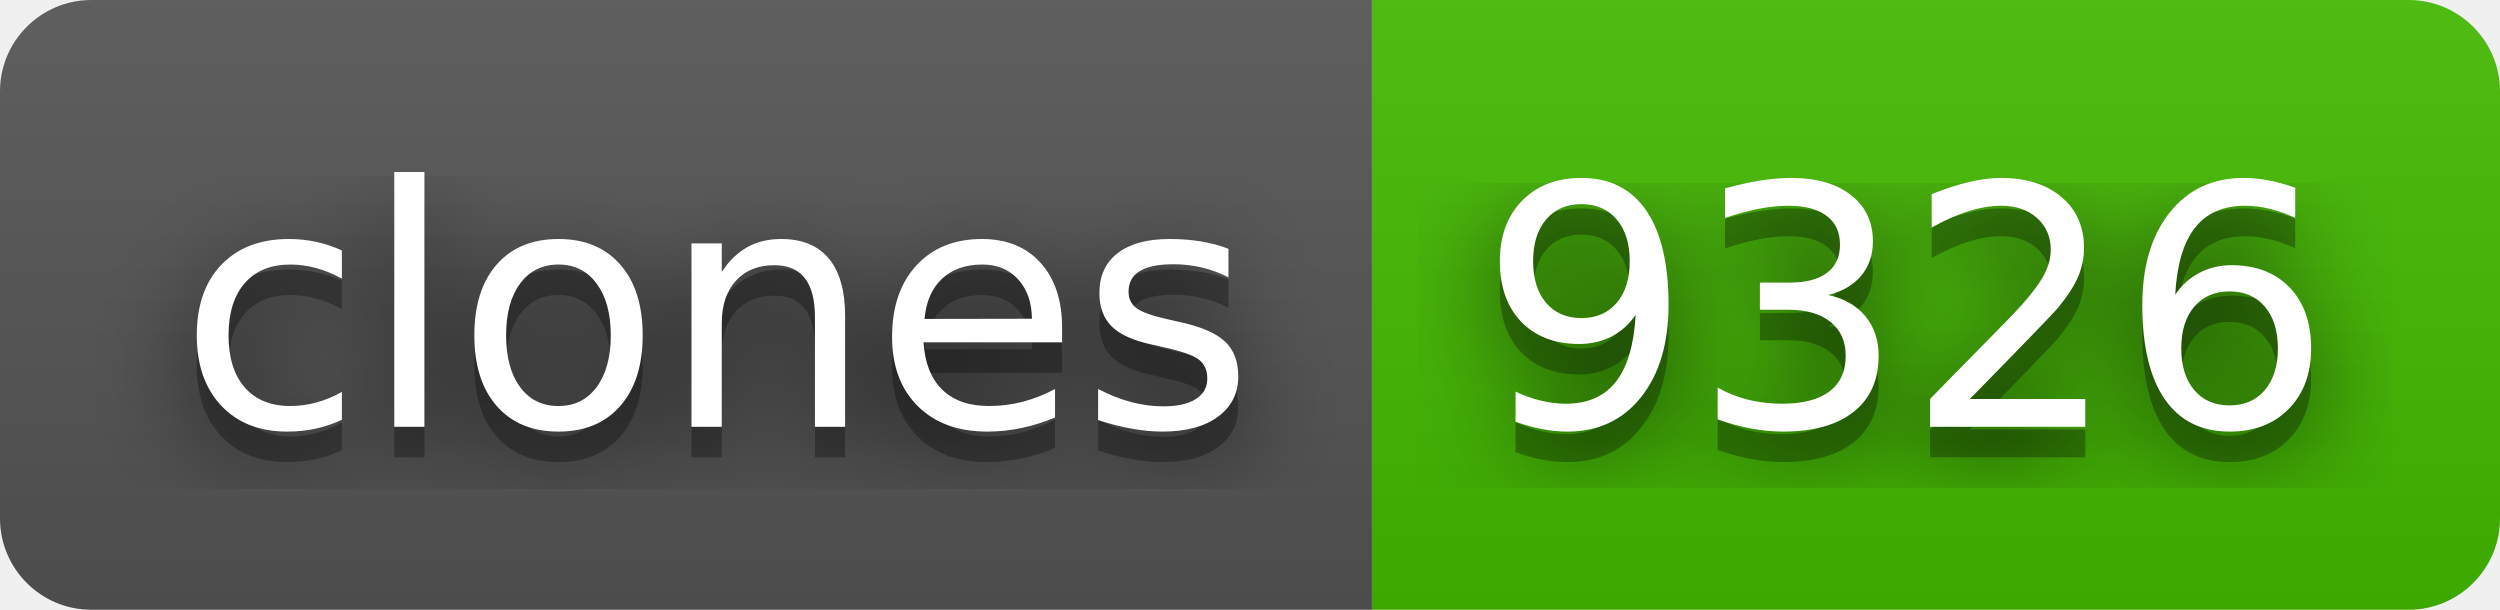
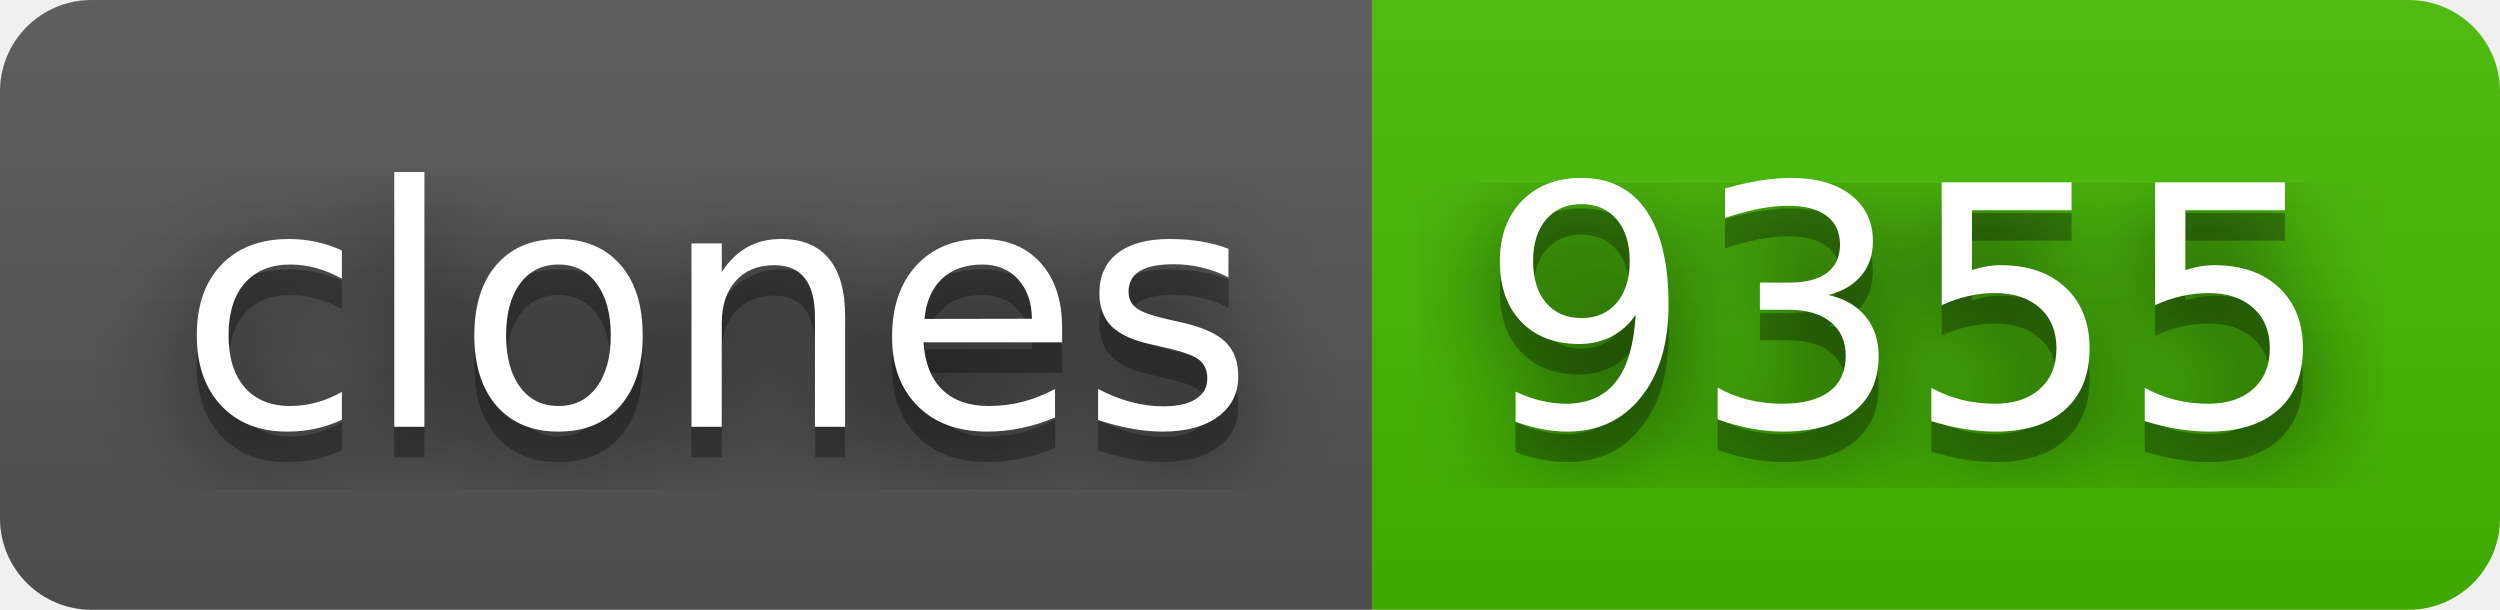
- <svg xmlns="http://www.w3.org/2000/svg" width="82" height="20" role="img" aria-label="clones: 9326">
+ <svg xmlns="http://www.w3.org/2000/svg" width="82" height="20" role="img" aria-label="clones: 9355">
  <filter id="blur">
    <feGaussianBlur stdDeviation="16" />
  </filter>
  <linearGradient id="s" x2="0" y2="100%">
    <stop offset="0" stop-color="#bbb" stop-opacity=".1" />
    <stop offset="1" stop-opacity=".1" />
  </linearGradient>
  <clipPath id="r">
    <rect width="82" height="20" rx="3" />
  </clipPath>
  <g clip-path="url(#r)">
    <rect width="45" height="20" fill="#555" />
    <rect x="45" width="37" height="20" fill="#4b0" />
    <rect width="82" height="20" fill="url(#s)" />
  </g>
  <g fill="#fff" text-anchor="middle" font-family="Verdana,Geneva,DejaVu Sans,sans-serif" text-rendering="geometricPrecision" font-size="110">
    <g transform="scale(.1)">
      <g aria-hidden="true" fill="#010101">
        <text x="235" y="150" fill-opacity=".8" filter="url(#blur)" textLength="350">clones</text>
        <text x="235" y="150" fill-opacity=".3" textLength="350">clones</text>
      </g>
      <text x="235" y="140" textLength="350">clones</text>
    </g>
    <g transform="scale(.1)">
      <g aria-hidden="true" fill="#010101">
-         <text x="625" y="150" fill-opacity=".8" filter="url(#blur)" textLength="270">9326</text>
-         <text x="625" y="150" fill-opacity=".3" textLength="270">9326</text>
+         <text x="625" y="150" fill-opacity=".8" filter="url(#blur)" textLength="270">9355</text>
+         <text x="625" y="150" fill-opacity=".3" textLength="270">9355</text>
      </g>
-       <text x="625" y="140" textLength="270">9326</text>
+       <text x="625" y="140" textLength="270">9355</text>
    </g>
  </g>
</svg>
